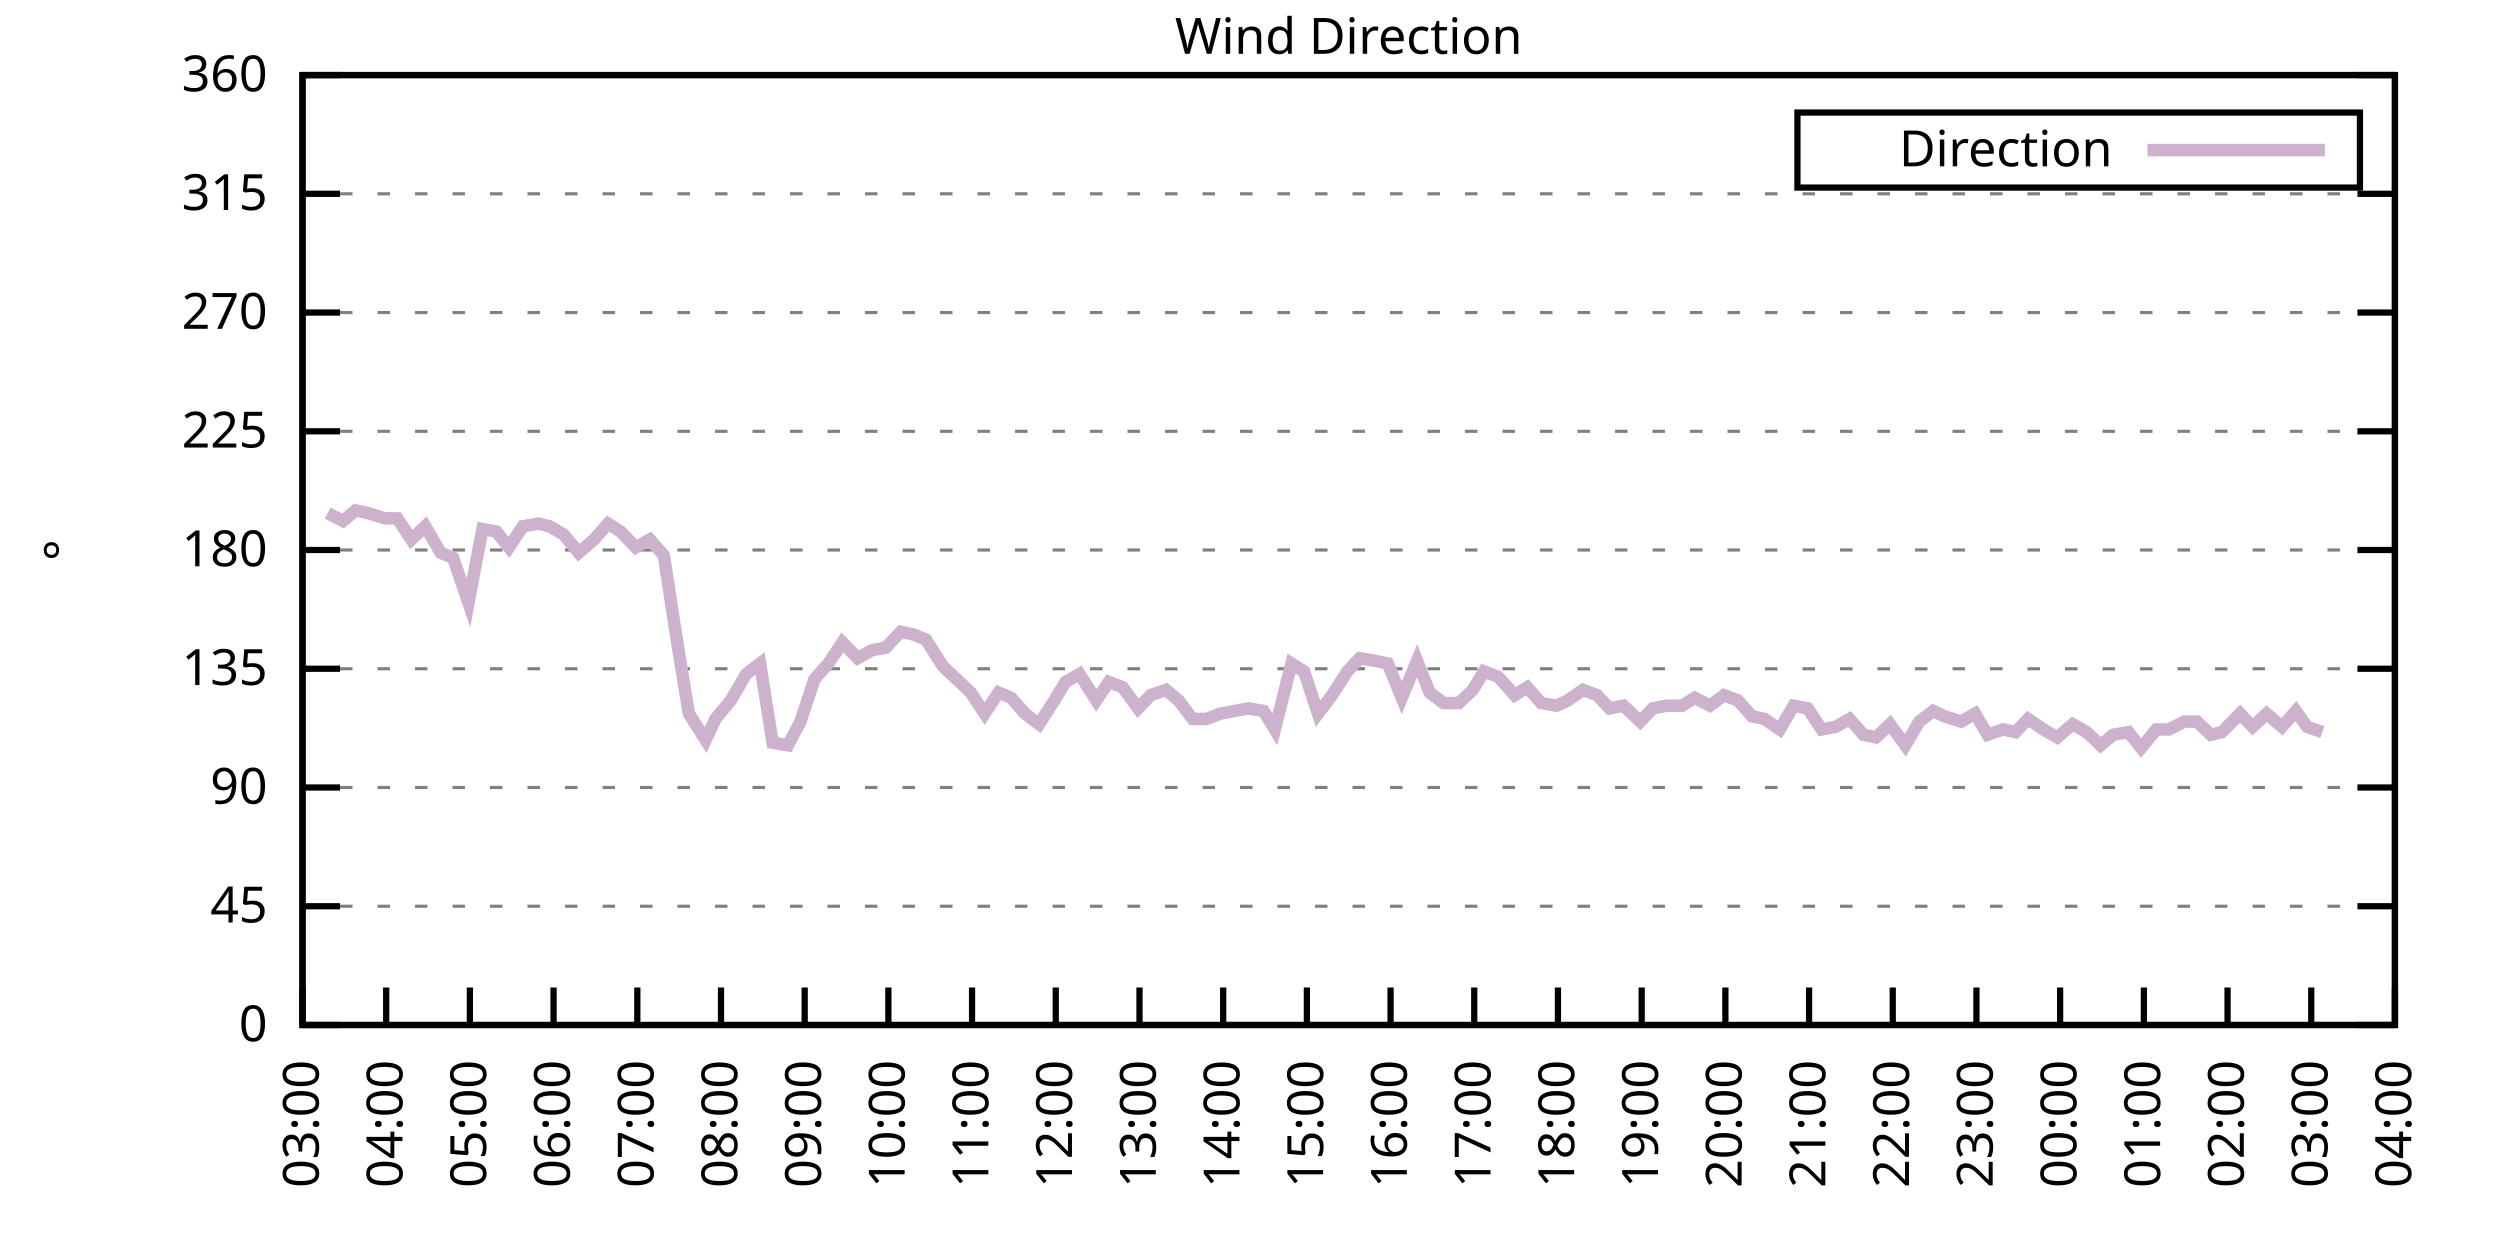
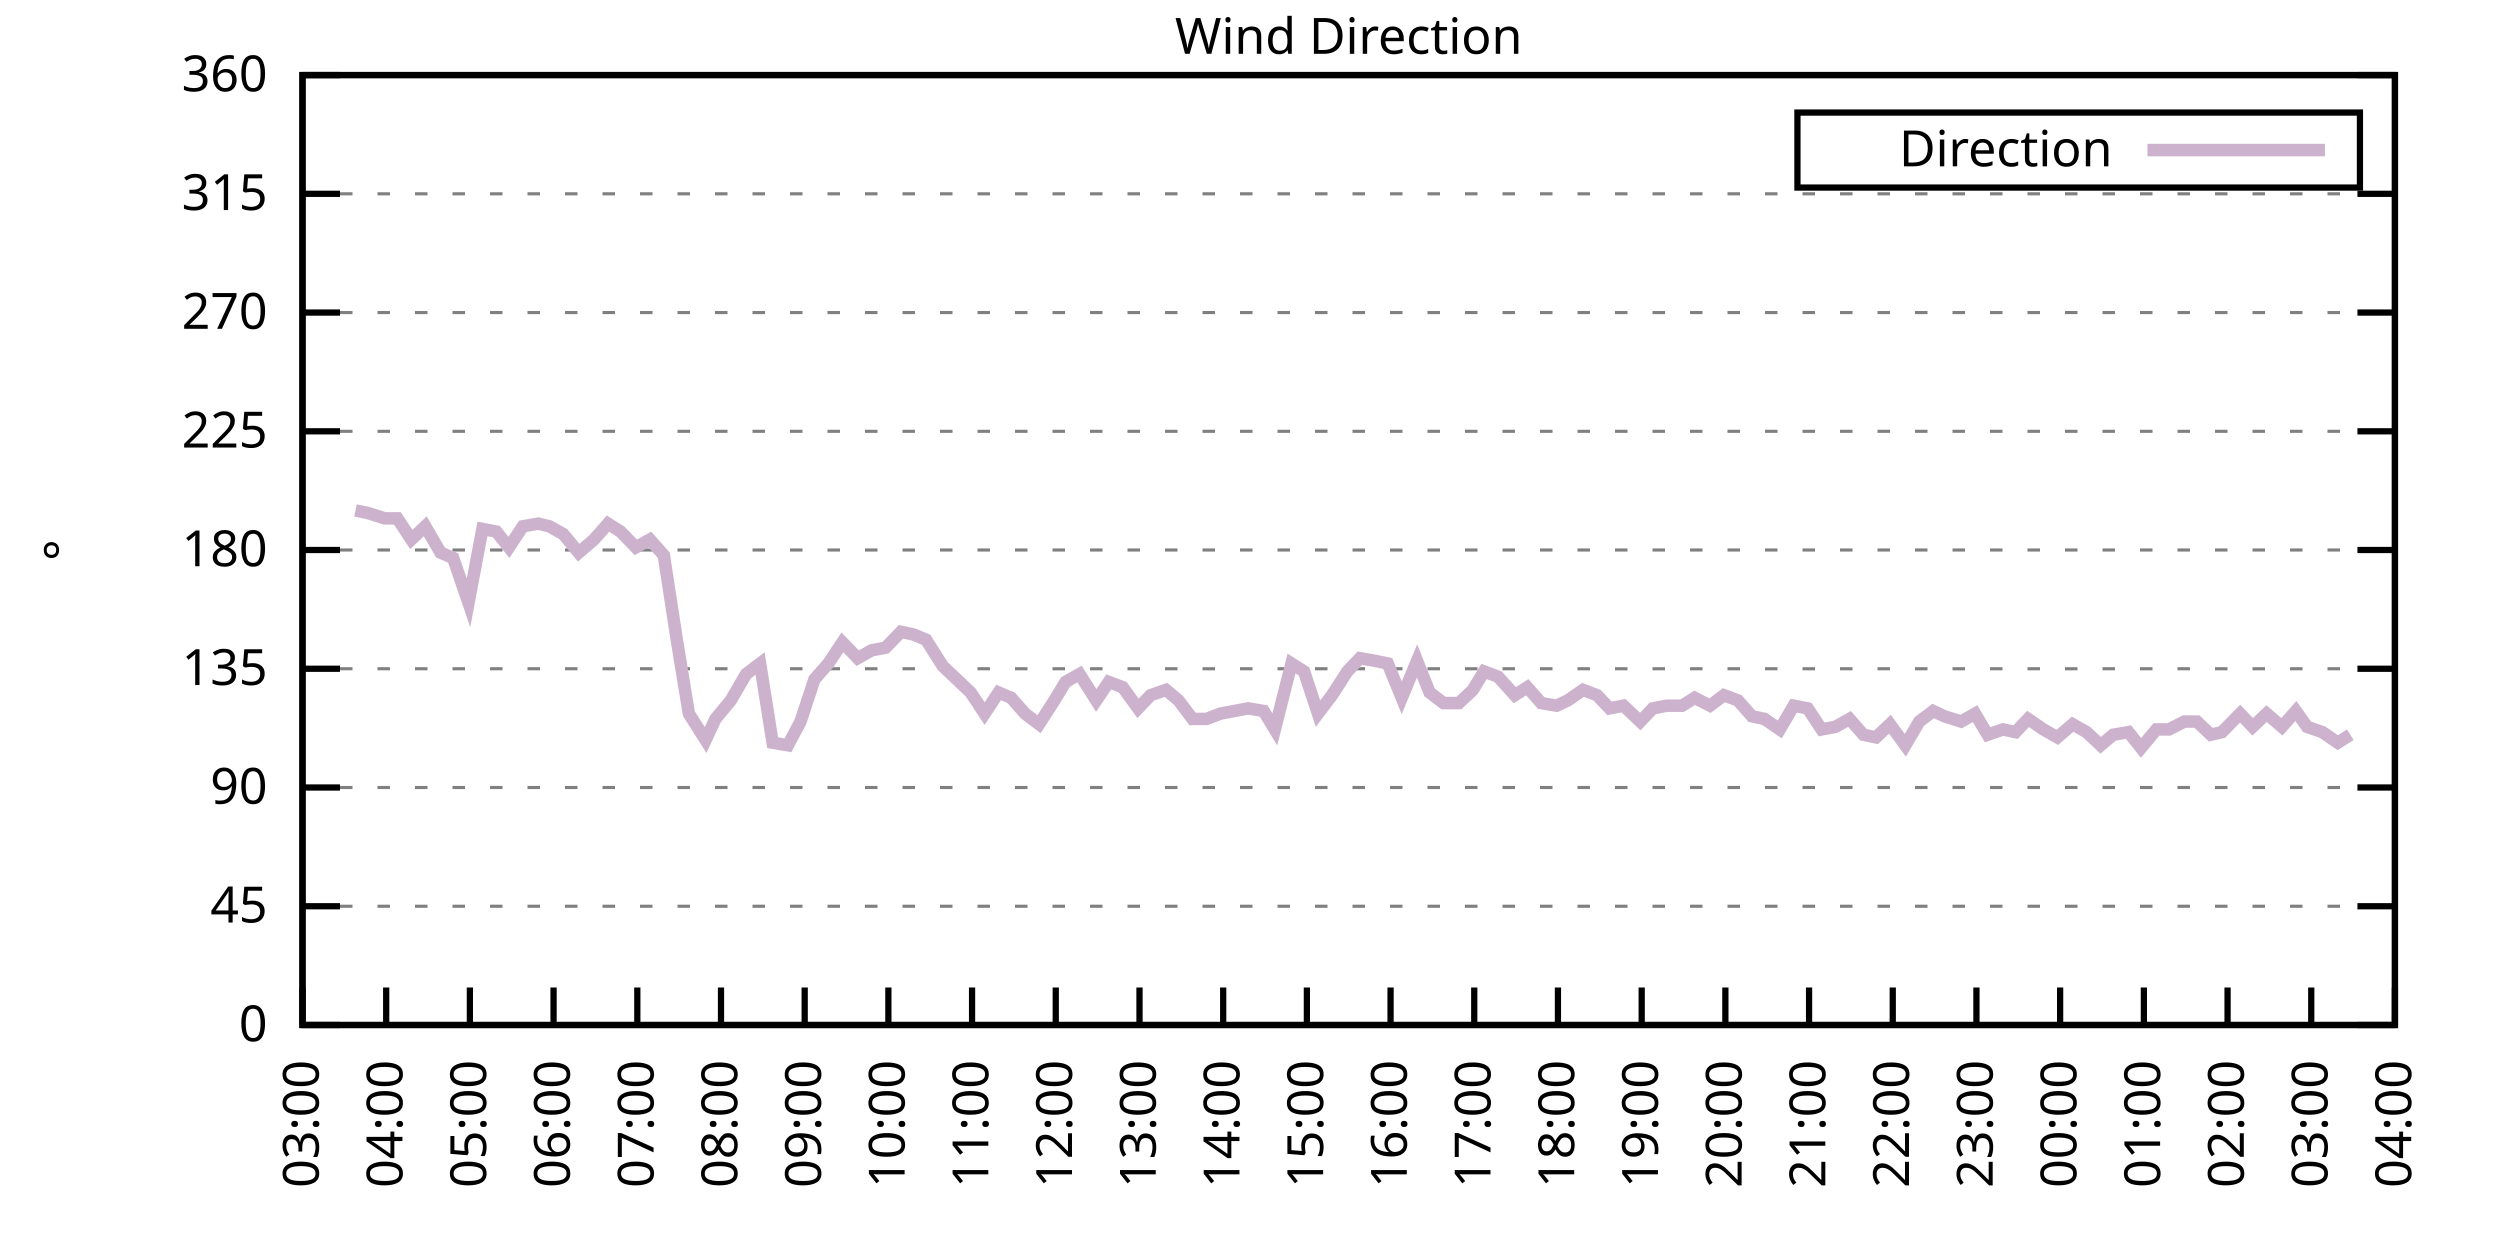
<svg xmlns="http://www.w3.org/2000/svg" xmlns:xlink="http://www.w3.org/1999/xlink" width="400" height="200" viewBox="0 0 400 200">
  <g id="gnuplot_canvas">
    <rect x="0" y="0" width="400" height="200" fill="none" />
    <defs>
      <circle id="gpDot" r="0.5" stroke-width="0.5" stroke="currentColor" />
      <path id="gpPt0" stroke-width="0.333" stroke="currentColor" d="M-1,0 h2 M0,-1 v2" />
      <path id="gpPt1" stroke-width="0.333" stroke="currentColor" d="M-1,-1 L1,1 M1,-1 L-1,1" />
      <path id="gpPt2" stroke-width="0.333" stroke="currentColor" d="M-1,0 L1,0 M0,-1 L0,1 M-1,-1 L1,1 M-1,1 L1,-1" />
      <rect id="gpPt3" stroke-width="0.333" stroke="currentColor" x="-1" y="-1" width="2" height="2" />
      <rect id="gpPt4" stroke-width="0.333" stroke="currentColor" fill="currentColor" x="-1" y="-1" width="2" height="2" />
      <circle id="gpPt5" stroke-width="0.333" stroke="currentColor" cx="0" cy="0" r="1" />
      <use xlink:href="#gpPt5" id="gpPt6" fill="currentColor" stroke="none" />
      <path id="gpPt7" stroke-width="0.333" stroke="currentColor" d="M0,-1.33 L-1.33,0.67 L1.33,0.67 z" />
      <use xlink:href="#gpPt7" id="gpPt8" fill="currentColor" stroke="none" />
      <use xlink:href="#gpPt7" id="gpPt9" stroke="currentColor" transform="rotate(180)" />
      <use xlink:href="#gpPt9" id="gpPt10" fill="currentColor" stroke="none" />
      <use xlink:href="#gpPt3" id="gpPt11" stroke="currentColor" transform="rotate(45)" />
      <use xlink:href="#gpPt11" id="gpPt12" fill="currentColor" stroke="none" />
      <path id="gpPt13" stroke-width="0.333" stroke="currentColor" d="M0,1.330 L1.265,0.411 L0.782,-1.067 L-0.782,-1.076 L-1.265,0.411 z" />
      <use xlink:href="#gpPt13" id="gpPt14" fill="currentColor" stroke="none" />
      <filter id="textbox" filterUnits="objectBoundingBox" x="0" y="0" height="1" width="1">
        <feFlood flood-color="white" flood-opacity="1" result="bgnd" />
        <feComposite in="SourceGraphic" in2="bgnd" operator="atop" />
      </filter>
      <filter id="greybox" filterUnits="objectBoundingBox" x="0" y="0" height="1" width="1">
        <feFlood flood-color="lightgrey" flood-opacity="1" result="grey" />
        <feComposite in="SourceGraphic" in2="grey" operator="atop" />
      </filter>
    </defs>
    <g fill="none" color="white" stroke="currentColor" stroke-width="1.00" stroke-linecap="butt" stroke-linejoin="miter">
</g>
    <g fill="none" color="black" stroke="currentColor" stroke-width="1.00" stroke-linecap="butt" stroke-linejoin="miter">
      <g stroke="none" shape-rendering="crispEdges">
        <polygon fill="rgb(255, 255, 255)" points="48.40,164.00 383.18,164.00 383.18,12.02 48.40,12.02 " />
      </g>
    </g>
    <g fill="none" color="black" stroke="currentColor" stroke-width="1.00" stroke-linecap="butt" stroke-linejoin="miter">
</g>
    <g fill="none" color="black" stroke="black" stroke-width="0.50" stroke-linecap="butt" stroke-linejoin="miter">
</g>
    <g fill="none" color="gray" stroke="currentColor" stroke-width="0.50" stroke-linecap="butt" stroke-linejoin="miter">
      <path stroke="gray" stroke-dasharray="2,4" class="gridline" d="M48.40,164.00 L383.19,164.00  " />
    </g>
    <g fill="none" color="gray" stroke="gray" stroke-width="1.00" stroke-linecap="butt" stroke-linejoin="miter">
</g>
    <g fill="none" color="black" stroke="currentColor" stroke-width="1.00" stroke-linecap="butt" stroke-linejoin="miter">
      <path stroke="black" d="M48.40,164.00 L54.40,164.00 M383.19,164.00 L377.19,164.00  " />
      <g transform="translate(42.80,166.60)" stroke="none" fill="black" font-family="Sans" font-size="8.00" text-anchor="end">
        <text>
          <tspan font-family="Sans"> 0</tspan>
        </text>
      </g>
    </g>
    <g fill="none" color="black" stroke="currentColor" stroke-width="1.00" stroke-linecap="butt" stroke-linejoin="miter">
</g>
    <g fill="none" color="black" stroke="black" stroke-width="0.50" stroke-linecap="butt" stroke-linejoin="miter">
</g>
    <g fill="none" color="gray" stroke="currentColor" stroke-width="0.50" stroke-linecap="butt" stroke-linejoin="miter">
      <path stroke="gray" stroke-dasharray="2,4" class="gridline" d="M48.40,145.00 L383.19,145.00  " />
    </g>
    <g fill="none" color="gray" stroke="gray" stroke-width="1.00" stroke-linecap="butt" stroke-linejoin="miter">
</g>
    <g fill="none" color="black" stroke="currentColor" stroke-width="1.00" stroke-linecap="butt" stroke-linejoin="miter">
      <path stroke="black" d="M48.40,145.00 L54.40,145.00 M383.19,145.00 L377.19,145.00  " />
      <g transform="translate(42.80,147.60)" stroke="none" fill="black" font-family="Sans" font-size="8.00" text-anchor="end">
        <text>
          <tspan font-family="Sans"> 45</tspan>
        </text>
      </g>
    </g>
    <g fill="none" color="black" stroke="currentColor" stroke-width="1.00" stroke-linecap="butt" stroke-linejoin="miter">
</g>
    <g fill="none" color="black" stroke="black" stroke-width="0.50" stroke-linecap="butt" stroke-linejoin="miter">
</g>
    <g fill="none" color="gray" stroke="currentColor" stroke-width="0.50" stroke-linecap="butt" stroke-linejoin="miter">
      <path stroke="gray" stroke-dasharray="2,4" class="gridline" d="M48.40,126.00 L383.19,126.00  " />
    </g>
    <g fill="none" color="gray" stroke="gray" stroke-width="1.00" stroke-linecap="butt" stroke-linejoin="miter">
</g>
    <g fill="none" color="black" stroke="currentColor" stroke-width="1.00" stroke-linecap="butt" stroke-linejoin="miter">
      <path stroke="black" d="M48.40,126.00 L54.40,126.00 M383.19,126.00 L377.19,126.00  " />
      <g transform="translate(42.80,128.60)" stroke="none" fill="black" font-family="Sans" font-size="8.00" text-anchor="end">
        <text>
          <tspan font-family="Sans"> 90</tspan>
        </text>
      </g>
    </g>
    <g fill="none" color="black" stroke="currentColor" stroke-width="1.00" stroke-linecap="butt" stroke-linejoin="miter">
</g>
    <g fill="none" color="black" stroke="black" stroke-width="0.50" stroke-linecap="butt" stroke-linejoin="miter">
</g>
    <g fill="none" color="gray" stroke="currentColor" stroke-width="0.50" stroke-linecap="butt" stroke-linejoin="miter">
      <path stroke="gray" stroke-dasharray="2,4" class="gridline" d="M48.40,107.00 L383.19,107.00  " />
    </g>
    <g fill="none" color="gray" stroke="gray" stroke-width="1.00" stroke-linecap="butt" stroke-linejoin="miter">
</g>
    <g fill="none" color="black" stroke="currentColor" stroke-width="1.00" stroke-linecap="butt" stroke-linejoin="miter">
      <path stroke="black" d="M48.40,107.00 L54.40,107.00 M383.19,107.00 L377.19,107.00  " />
      <g transform="translate(42.80,109.60)" stroke="none" fill="black" font-family="Sans" font-size="8.00" text-anchor="end">
        <text>
          <tspan font-family="Sans"> 135</tspan>
        </text>
      </g>
    </g>
    <g fill="none" color="black" stroke="currentColor" stroke-width="1.00" stroke-linecap="butt" stroke-linejoin="miter">
</g>
    <g fill="none" color="black" stroke="black" stroke-width="0.50" stroke-linecap="butt" stroke-linejoin="miter">
</g>
    <g fill="none" color="gray" stroke="currentColor" stroke-width="0.50" stroke-linecap="butt" stroke-linejoin="miter">
      <path stroke="gray" stroke-dasharray="2,4" class="gridline" d="M48.40,88.00 L383.19,88.00  " />
    </g>
    <g fill="none" color="gray" stroke="gray" stroke-width="1.00" stroke-linecap="butt" stroke-linejoin="miter">
</g>
    <g fill="none" color="black" stroke="currentColor" stroke-width="1.00" stroke-linecap="butt" stroke-linejoin="miter">
      <path stroke="black" d="M48.40,88.00 L54.40,88.00 M383.19,88.00 L377.19,88.00  " />
      <g transform="translate(42.80,90.60)" stroke="none" fill="black" font-family="Sans" font-size="8.00" text-anchor="end">
        <text>
          <tspan font-family="Sans"> 180</tspan>
        </text>
      </g>
    </g>
    <g fill="none" color="black" stroke="currentColor" stroke-width="1.00" stroke-linecap="butt" stroke-linejoin="miter">
</g>
    <g fill="none" color="black" stroke="black" stroke-width="0.50" stroke-linecap="butt" stroke-linejoin="miter">
</g>
    <g fill="none" color="gray" stroke="currentColor" stroke-width="0.50" stroke-linecap="butt" stroke-linejoin="miter">
      <path stroke="gray" stroke-dasharray="2,4" class="gridline" d="M48.40,69.01 L383.19,69.01  " />
    </g>
    <g fill="none" color="gray" stroke="gray" stroke-width="1.00" stroke-linecap="butt" stroke-linejoin="miter">
</g>
    <g fill="none" color="black" stroke="currentColor" stroke-width="1.00" stroke-linecap="butt" stroke-linejoin="miter">
      <path stroke="black" d="M48.40,69.01 L54.40,69.01 M383.19,69.01 L377.19,69.01  " />
      <g transform="translate(42.80,71.61)" stroke="none" fill="black" font-family="Sans" font-size="8.00" text-anchor="end">
        <text>
          <tspan font-family="Sans"> 225</tspan>
        </text>
      </g>
    </g>
    <g fill="none" color="black" stroke="currentColor" stroke-width="1.00" stroke-linecap="butt" stroke-linejoin="miter">
</g>
    <g fill="none" color="black" stroke="black" stroke-width="0.50" stroke-linecap="butt" stroke-linejoin="miter">
</g>
    <g fill="none" color="gray" stroke="currentColor" stroke-width="0.50" stroke-linecap="butt" stroke-linejoin="miter">
      <path stroke="gray" stroke-dasharray="2,4" class="gridline" d="M48.40,50.01 L383.19,50.01  " />
    </g>
    <g fill="none" color="gray" stroke="gray" stroke-width="1.00" stroke-linecap="butt" stroke-linejoin="miter">
</g>
    <g fill="none" color="black" stroke="currentColor" stroke-width="1.00" stroke-linecap="butt" stroke-linejoin="miter">
      <path stroke="black" d="M48.40,50.01 L54.40,50.01 M383.19,50.01 L377.19,50.01  " />
      <g transform="translate(42.80,52.61)" stroke="none" fill="black" font-family="Sans" font-size="8.00" text-anchor="end">
        <text>
          <tspan font-family="Sans"> 270</tspan>
        </text>
      </g>
    </g>
    <g fill="none" color="black" stroke="currentColor" stroke-width="1.00" stroke-linecap="butt" stroke-linejoin="miter">
</g>
    <g fill="none" color="black" stroke="black" stroke-width="0.50" stroke-linecap="butt" stroke-linejoin="miter">
</g>
    <g fill="none" color="gray" stroke="currentColor" stroke-width="0.50" stroke-linecap="butt" stroke-linejoin="miter">
      <path stroke="gray" stroke-dasharray="2,4" class="gridline" d="M48.40,31.01 L383.19,31.01  " />
    </g>
    <g fill="none" color="gray" stroke="gray" stroke-width="1.00" stroke-linecap="butt" stroke-linejoin="miter">
</g>
    <g fill="none" color="black" stroke="currentColor" stroke-width="1.00" stroke-linecap="butt" stroke-linejoin="miter">
      <path stroke="black" d="M48.40,31.01 L54.40,31.01 M383.19,31.01 L377.19,31.01  " />
      <g transform="translate(42.80,33.61)" stroke="none" fill="black" font-family="Sans" font-size="8.00" text-anchor="end">
        <text>
          <tspan font-family="Sans"> 315</tspan>
        </text>
      </g>
    </g>
    <g fill="none" color="black" stroke="currentColor" stroke-width="1.00" stroke-linecap="butt" stroke-linejoin="miter">
</g>
    <g fill="none" color="black" stroke="black" stroke-width="0.50" stroke-linecap="butt" stroke-linejoin="miter">
</g>
    <g fill="none" color="gray" stroke="currentColor" stroke-width="0.50" stroke-linecap="butt" stroke-linejoin="miter">
      <path stroke="gray" stroke-dasharray="2,4" class="gridline" d="M48.40,12.01 L383.19,12.01  " />
    </g>
    <g fill="none" color="gray" stroke="gray" stroke-width="1.00" stroke-linecap="butt" stroke-linejoin="miter">
</g>
    <g fill="none" color="black" stroke="currentColor" stroke-width="1.00" stroke-linecap="butt" stroke-linejoin="miter">
      <path stroke="black" d="M48.40,12.01 L54.40,12.01 M383.19,12.01 L377.19,12.01  " />
      <g transform="translate(42.80,14.61)" stroke="none" fill="black" font-family="Sans" font-size="8.00" text-anchor="end">
        <text>
          <tspan font-family="Sans"> 360</tspan>
        </text>
      </g>
    </g>
    <g fill="none" color="black" stroke="currentColor" stroke-width="1.00" stroke-linecap="butt" stroke-linejoin="miter">
      <path stroke="black" d="M48.40,164.00 L48.40,158.00  " />
      <g transform="translate(51.00,169.60) rotate(270.00)" stroke="none" fill="black" font-family="Sans" font-size="8.00" text-anchor="end">
        <text>
          <tspan font-family="Sans">03:00</tspan>
        </text>
      </g>
    </g>
    <g fill="none" color="black" stroke="currentColor" stroke-width="1.00" stroke-linecap="butt" stroke-linejoin="miter">
      <path stroke="black" d="M61.79,164.00 L61.79,158.00  " />
      <g transform="translate(64.39,169.60) rotate(270.00)" stroke="none" fill="black" font-family="Sans" font-size="8.00" text-anchor="end">
        <text>
          <tspan font-family="Sans">04:00</tspan>
        </text>
      </g>
    </g>
    <g fill="none" color="black" stroke="currentColor" stroke-width="1.00" stroke-linecap="butt" stroke-linejoin="miter">
      <path stroke="black" d="M75.18,164.00 L75.18,158.00  " />
      <g transform="translate(77.78,169.60) rotate(270.00)" stroke="none" fill="black" font-family="Sans" font-size="8.00" text-anchor="end">
        <text>
          <tspan font-family="Sans">05:00</tspan>
        </text>
      </g>
    </g>
    <g fill="none" color="black" stroke="currentColor" stroke-width="1.00" stroke-linecap="butt" stroke-linejoin="miter">
      <path stroke="black" d="M88.57,164.00 L88.57,158.00  " />
      <g transform="translate(91.17,169.60) rotate(270.00)" stroke="none" fill="black" font-family="Sans" font-size="8.00" text-anchor="end">
        <text>
          <tspan font-family="Sans">06:00</tspan>
        </text>
      </g>
    </g>
    <g fill="none" color="black" stroke="currentColor" stroke-width="1.00" stroke-linecap="butt" stroke-linejoin="miter">
      <path stroke="black" d="M101.97,164.00 L101.97,158.00  " />
      <g transform="translate(104.57,169.60) rotate(270.00)" stroke="none" fill="black" font-family="Sans" font-size="8.00" text-anchor="end">
        <text>
          <tspan font-family="Sans">07:00</tspan>
        </text>
      </g>
    </g>
    <g fill="none" color="black" stroke="currentColor" stroke-width="1.00" stroke-linecap="butt" stroke-linejoin="miter">
      <path stroke="black" d="M115.36,164.00 L115.36,158.00  " />
      <g transform="translate(117.96,169.60) rotate(270.00)" stroke="none" fill="black" font-family="Sans" font-size="8.00" text-anchor="end">
        <text>
          <tspan font-family="Sans">08:00</tspan>
        </text>
      </g>
    </g>
    <g fill="none" color="black" stroke="currentColor" stroke-width="1.00" stroke-linecap="butt" stroke-linejoin="miter">
      <path stroke="black" d="M128.75,164.00 L128.75,158.00  " />
      <g transform="translate(131.35,169.60) rotate(270.00)" stroke="none" fill="black" font-family="Sans" font-size="8.00" text-anchor="end">
        <text>
          <tspan font-family="Sans">09:00</tspan>
        </text>
      </g>
    </g>
    <g fill="none" color="black" stroke="currentColor" stroke-width="1.00" stroke-linecap="butt" stroke-linejoin="miter">
      <path stroke="black" d="M142.14,164.00 L142.14,158.00  " />
      <g transform="translate(144.74,169.60) rotate(270.00)" stroke="none" fill="black" font-family="Sans" font-size="8.00" text-anchor="end">
        <text>
          <tspan font-family="Sans">10:00</tspan>
        </text>
      </g>
    </g>
    <g fill="none" color="black" stroke="currentColor" stroke-width="1.00" stroke-linecap="butt" stroke-linejoin="miter">
      <path stroke="black" d="M155.53,164.00 L155.53,158.00  " />
      <g transform="translate(158.13,169.60) rotate(270.00)" stroke="none" fill="black" font-family="Sans" font-size="8.00" text-anchor="end">
        <text>
          <tspan font-family="Sans">11:00</tspan>
        </text>
      </g>
    </g>
    <g fill="none" color="black" stroke="currentColor" stroke-width="1.00" stroke-linecap="butt" stroke-linejoin="miter">
      <path stroke="black" d="M168.92,164.00 L168.92,158.00  " />
      <g transform="translate(171.52,169.60) rotate(270.00)" stroke="none" fill="black" font-family="Sans" font-size="8.00" text-anchor="end">
        <text>
          <tspan font-family="Sans">12:00</tspan>
        </text>
      </g>
    </g>
    <g fill="none" color="black" stroke="currentColor" stroke-width="1.00" stroke-linecap="butt" stroke-linejoin="miter">
      <path stroke="black" d="M182.32,164.00 L182.32,158.00  " />
      <g transform="translate(184.92,169.60) rotate(270.00)" stroke="none" fill="black" font-family="Sans" font-size="8.00" text-anchor="end">
        <text>
          <tspan font-family="Sans">13:00</tspan>
        </text>
      </g>
    </g>
    <g fill="none" color="black" stroke="currentColor" stroke-width="1.00" stroke-linecap="butt" stroke-linejoin="miter">
      <path stroke="black" d="M195.71,164.00 L195.71,158.00  " />
      <g transform="translate(198.31,169.60) rotate(270.00)" stroke="none" fill="black" font-family="Sans" font-size="8.00" text-anchor="end">
        <text>
          <tspan font-family="Sans">14:00</tspan>
        </text>
      </g>
    </g>
    <g fill="none" color="black" stroke="currentColor" stroke-width="1.00" stroke-linecap="butt" stroke-linejoin="miter">
      <path stroke="black" d="M209.10,164.00 L209.10,158.00  " />
      <g transform="translate(211.70,169.60) rotate(270.00)" stroke="none" fill="black" font-family="Sans" font-size="8.00" text-anchor="end">
        <text>
          <tspan font-family="Sans">15:00</tspan>
        </text>
      </g>
    </g>
    <g fill="none" color="black" stroke="currentColor" stroke-width="1.00" stroke-linecap="butt" stroke-linejoin="miter">
      <path stroke="black" d="M222.49,164.00 L222.49,158.00  " />
      <g transform="translate(225.09,169.60) rotate(270.00)" stroke="none" fill="black" font-family="Sans" font-size="8.00" text-anchor="end">
        <text>
          <tspan font-family="Sans">16:00</tspan>
        </text>
      </g>
    </g>
    <g fill="none" color="black" stroke="currentColor" stroke-width="1.00" stroke-linecap="butt" stroke-linejoin="miter">
      <path stroke="black" d="M235.88,164.00 L235.88,158.00  " />
      <g transform="translate(238.48,169.60) rotate(270.00)" stroke="none" fill="black" font-family="Sans" font-size="8.00" text-anchor="end">
        <text>
          <tspan font-family="Sans">17:00</tspan>
        </text>
      </g>
    </g>
    <g fill="none" color="black" stroke="currentColor" stroke-width="1.00" stroke-linecap="butt" stroke-linejoin="miter">
      <path stroke="black" d="M249.27,164.00 L249.27,158.00  " />
      <g transform="translate(251.87,169.60) rotate(270.00)" stroke="none" fill="black" font-family="Sans" font-size="8.00" text-anchor="end">
        <text>
          <tspan font-family="Sans">18:00</tspan>
        </text>
      </g>
    </g>
    <g fill="none" color="black" stroke="currentColor" stroke-width="1.00" stroke-linecap="butt" stroke-linejoin="miter">
      <path stroke="black" d="M262.67,164.00 L262.67,158.00  " />
      <g transform="translate(265.27,169.60) rotate(270.00)" stroke="none" fill="black" font-family="Sans" font-size="8.00" text-anchor="end">
        <text>
          <tspan font-family="Sans">19:00</tspan>
        </text>
      </g>
    </g>
    <g fill="none" color="black" stroke="currentColor" stroke-width="1.00" stroke-linecap="butt" stroke-linejoin="miter">
      <path stroke="black" d="M276.06,164.00 L276.06,158.00  " />
      <g transform="translate(278.66,169.60) rotate(270.00)" stroke="none" fill="black" font-family="Sans" font-size="8.00" text-anchor="end">
        <text>
          <tspan font-family="Sans">20:00</tspan>
        </text>
      </g>
    </g>
    <g fill="none" color="black" stroke="currentColor" stroke-width="1.00" stroke-linecap="butt" stroke-linejoin="miter">
      <path stroke="black" d="M289.45,164.00 L289.45,158.00  " />
      <g transform="translate(292.05,169.60) rotate(270.00)" stroke="none" fill="black" font-family="Sans" font-size="8.00" text-anchor="end">
        <text>
          <tspan font-family="Sans">21:00</tspan>
        </text>
      </g>
    </g>
    <g fill="none" color="black" stroke="currentColor" stroke-width="1.00" stroke-linecap="butt" stroke-linejoin="miter">
      <path stroke="black" d="M302.84,164.00 L302.84,158.00  " />
      <g transform="translate(305.44,169.60) rotate(270.00)" stroke="none" fill="black" font-family="Sans" font-size="8.00" text-anchor="end">
        <text>
          <tspan font-family="Sans">22:00</tspan>
        </text>
      </g>
    </g>
    <g fill="none" color="black" stroke="currentColor" stroke-width="1.00" stroke-linecap="butt" stroke-linejoin="miter">
      <path stroke="black" d="M316.23,164.00 L316.23,158.00  " />
      <g transform="translate(318.83,169.60) rotate(270.00)" stroke="none" fill="black" font-family="Sans" font-size="8.00" text-anchor="end">
        <text>
          <tspan font-family="Sans">23:00</tspan>
        </text>
      </g>
    </g>
    <g fill="none" color="black" stroke="currentColor" stroke-width="1.00" stroke-linecap="butt" stroke-linejoin="miter">
      <path stroke="black" d="M329.62,164.00 L329.62,158.00  " />
      <g transform="translate(332.22,169.60) rotate(270.00)" stroke="none" fill="black" font-family="Sans" font-size="8.00" text-anchor="end">
        <text>
          <tspan font-family="Sans">00:00</tspan>
        </text>
      </g>
    </g>
    <g fill="none" color="black" stroke="currentColor" stroke-width="1.00" stroke-linecap="butt" stroke-linejoin="miter">
      <path stroke="black" d="M343.02,164.00 L343.02,158.00  " />
      <g transform="translate(345.62,169.60) rotate(270.00)" stroke="none" fill="black" font-family="Sans" font-size="8.00" text-anchor="end">
        <text>
          <tspan font-family="Sans">01:00</tspan>
        </text>
      </g>
    </g>
    <g fill="none" color="black" stroke="currentColor" stroke-width="1.00" stroke-linecap="butt" stroke-linejoin="miter">
      <path stroke="black" d="M356.41,164.00 L356.41,158.00  " />
      <g transform="translate(359.01,169.60) rotate(270.00)" stroke="none" fill="black" font-family="Sans" font-size="8.00" text-anchor="end">
        <text>
          <tspan font-family="Sans">02:00</tspan>
        </text>
      </g>
    </g>
    <g fill="none" color="black" stroke="currentColor" stroke-width="1.00" stroke-linecap="butt" stroke-linejoin="miter">
      <path stroke="black" d="M369.80,164.00 L369.80,158.00  " />
      <g transform="translate(372.40,169.60) rotate(270.00)" stroke="none" fill="black" font-family="Sans" font-size="8.00" text-anchor="end">
        <text>
          <tspan font-family="Sans">03:00</tspan>
        </text>
      </g>
    </g>
    <g fill="none" color="black" stroke="currentColor" stroke-width="1.00" stroke-linecap="butt" stroke-linejoin="miter">
      <path stroke="black" d="M383.19,164.00 L383.19,158.00  " />
      <g transform="translate(385.79,169.60) rotate(270.00)" stroke="none" fill="black" font-family="Sans" font-size="8.00" text-anchor="end">
        <text>
          <tspan font-family="Sans">04:00</tspan>
        </text>
      </g>
    </g>
    <g fill="none" color="black" stroke="currentColor" stroke-width="1.00" stroke-linecap="butt" stroke-linejoin="miter">
</g>
    <g fill="none" color="black" stroke="currentColor" stroke-width="1.00" stroke-linecap="butt" stroke-linejoin="miter">
      <path stroke="black" d="M48.40,12.01 L48.40,164.00 L383.19,164.00 L383.19,12.01 L48.40,12.01 Z  " />
    </g>
    <g fill="none" color="black" stroke="currentColor" stroke-width="1.00" stroke-linecap="butt" stroke-linejoin="miter">
</g>
    <g fill="none" color="black" stroke="currentColor" stroke-width="1.00" stroke-linecap="butt" stroke-linejoin="miter">
      <path stroke="black" d="M287.59,30.01 L287.59,18.01 L377.59,18.01 L377.59,30.01 L287.59,30.01 Z  " />
    </g>
    <g id="Wind_direction_plot_1">
      <g fill="none" color="white" stroke="black" stroke-width="2.00" stroke-linecap="butt" stroke-linejoin="miter">
</g>
      <g fill="none" color="black" stroke="currentColor" stroke-width="2.00" stroke-linecap="butt" stroke-linejoin="miter">
        <g transform="translate(337.99,26.61)" stroke="none" fill="black" font-family="Sans" font-size="8.00" text-anchor="end">
          <text>
            <tspan font-family="Sans">Direction</tspan>
          </text>
        </g>
      </g>
      <g fill="none" color="black" stroke="currentColor" stroke-width="2.00" stroke-linecap="butt" stroke-linejoin="miter">
-         <path stroke="rgb(204, 178, 204)" d="M343.59,24.01 L371.99,24.01 M52.42,82.09 L54.87,83.36 L56.88,81.67 L58.89,82.09 L61.57,82.94 L63.58,82.94   L65.81,86.32 L68.04,84.21 L70.50,88.43 L72.50,89.27 L74.96,96.45 L77.19,84.63 L79.42,85.05 L81.43,87.58   L83.66,84.21 L86.12,83.78 L87.91,84.21 L90.14,85.47 L92.59,88.43 L95.05,86.32 L97.28,83.78 L99.29,85.05   L101.74,87.58 L103.98,86.32 L106.21,88.85 L108.22,101.94 L110.22,114.18 L112.90,118.40 L114.47,115.03 L116.92,112.07   L119.38,107.85 L121.61,106.16 L123.62,118.83 L126.07,119.25 L128.08,115.45 L130.31,108.69 L132.54,106.16 L134.78,102.78   L137.23,105.31 L139.46,104.05 L141.69,103.63 L144.15,101.09 L146.16,101.52 L148.17,102.36 L150.85,106.58 L155.31,110.80   L157.54,114.18 L159.77,110.80 L161.78,111.65 L164.01,114.18 L166.25,115.87 L168.70,112.07 L170.49,109.11 L172.72,107.85   L175.40,112.07 L177.41,109.11 L179.64,109.96 L182.09,113.34 L184.10,111.23 L186.56,110.38 L188.57,112.07 L190.80,115.03   L193.03,115.03 L195.26,114.18 L197.49,113.76 L199.73,113.34 L202.18,113.76 L203.97,116.71 L206.64,106.16 L208.65,107.43   L210.88,114.18 L213.12,111.23 L215.57,107.43 L217.58,105.31 L220.04,105.74 L222.04,106.16 L224.28,111.65 L226.73,105.74   L228.74,110.80 L230.97,112.49 L233.43,112.49 L235.66,110.38 L237.44,107.43 L239.68,108.27 L242.36,111.23 L244.36,109.96   L246.60,112.49 L249.05,112.91 L250.84,112.07 L253.29,110.38 L255.52,111.23 L257.53,113.34 L259.76,112.91 L262.44,115.45   L264.45,113.34 L266.68,112.91 L269.14,112.91 L271.15,111.65 L273.60,112.91 L275.83,111.23 L278.07,112.07 L280.30,114.60   L282.31,115.03 L284.76,116.71 L286.99,112.91 L289.23,113.34 L291.46,116.71 L293.69,116.29 L295.92,115.03 L298.15,117.56   L300.16,117.98 L302.39,115.87 L304.85,119.25 L307.08,115.45 L309.31,113.76 L311.10,114.60 L313.78,115.45 L316.01,114.18   L318.02,117.56 L320.47,116.71 L322.48,117.14 L324.49,115.03 L326.95,116.71 L329.18,117.98 L331.63,115.87 L333.86,117.14   L336.10,119.25 L338.10,117.56 L340.56,117.14 L342.57,119.67 L345.02,116.71 L347.03,116.71 L349.49,115.45 L351.50,115.45   L353.73,117.56 L355.51,117.14 L358.42,114.18 L360.42,116.29 L362.66,114.18 L365.11,116.29 L367.34,113.76 L369.13,116.29   L371.58,117.14  " />
+         <path stroke="rgb(204, 178, 204)" d="M343.59,24.01 L371.99,24.01 M56.88,81.67 L58.89,82.09 L61.57,82.94 L63.58,82.94 L65.81,86.32 L68.04,84.21   L70.50,88.43 L72.50,89.27 L74.96,96.45 L77.19,84.63 L79.42,85.05 L81.43,87.58 L83.66,84.21 L86.12,83.78   L87.91,84.21 L90.14,85.47 L92.59,88.43 L95.05,86.32 L97.28,83.78 L99.29,85.05 L101.74,87.58 L103.98,86.32   L106.21,88.85 L108.22,101.94 L110.22,114.18 L112.90,118.40 L114.47,115.03 L116.92,112.07 L119.38,107.85 L121.61,106.16   L123.62,118.83 L126.07,119.25 L128.08,115.45 L130.31,108.69 L132.54,106.16 L134.78,102.78 L137.23,105.31 L139.46,104.05   L141.69,103.63 L144.15,101.09 L146.16,101.52 L148.17,102.36 L150.85,106.58 L155.31,110.80 L157.54,114.18 L159.77,110.80   L161.78,111.65 L164.01,114.18 L166.25,115.87 L168.70,112.07 L170.49,109.11 L172.72,107.85 L175.40,112.07 L177.41,109.11   L179.64,109.96 L182.09,113.34 L184.10,111.23 L186.56,110.38 L188.57,112.07 L190.80,115.03 L193.03,115.03 L195.26,114.18   L197.49,113.76 L199.73,113.34 L202.18,113.76 L203.97,116.71 L206.64,106.16 L208.65,107.43 L210.88,114.18 L213.12,111.23   L215.57,107.43 L217.58,105.31 L220.04,105.74 L222.04,106.16 L224.28,111.65 L226.73,105.74 L228.74,110.80 L230.97,112.49   L233.43,112.49 L235.66,110.38 L237.44,107.43 L239.68,108.27 L242.36,111.23 L244.36,109.96 L246.60,112.49 L249.05,112.91   L250.84,112.07 L253.29,110.38 L255.52,111.23 L257.53,113.34 L259.76,112.91 L262.44,115.45 L264.45,113.34 L266.68,112.91   L269.14,112.91 L271.15,111.65 L273.60,112.91 L275.83,111.23 L278.07,112.07 L280.30,114.60 L282.31,115.03 L284.76,116.71   L286.99,112.91 L289.23,113.34 L291.46,116.71 L293.69,116.29 L295.92,115.03 L298.15,117.56 L300.16,117.98 L302.39,115.87   L304.85,119.25 L307.08,115.45 L309.31,113.76 L311.10,114.60 L313.78,115.45 L316.01,114.18 L318.02,117.56 L320.47,116.71   L322.48,117.14 L324.49,115.03 L326.95,116.71 L329.18,117.98 L331.63,115.87 L333.86,117.14 L336.10,119.25 L338.10,117.56   L340.56,117.14 L342.57,119.67 L345.02,116.71 L347.03,116.71 L349.49,115.45 L351.50,115.45 L353.73,117.56 L355.51,117.14   L358.42,114.18 L360.42,116.29 L362.66,114.18 L365.11,116.29 L367.34,113.76 L369.13,116.29 L371.58,117.14 L374.04,118.83   L376.05,117.56  " />
      </g>
    </g>
    <g fill="none" color="black" stroke="currentColor" stroke-width="2.00" stroke-linecap="butt" stroke-linejoin="miter">
</g>
    <g fill="none" color="black" stroke="black" stroke-width="1.00" stroke-linecap="butt" stroke-linejoin="miter">
</g>
    <g fill="none" color="black" stroke="currentColor" stroke-width="1.00" stroke-linecap="butt" stroke-linejoin="miter">
      <path stroke="black" d="M48.40,12.01 L48.40,164.00 L383.19,164.00 L383.19,12.01 L48.40,12.01 Z  " />
      <g transform="translate(12.80,88.01) rotate(270.00)" stroke="none" fill="black" font-family="Sans" font-size="8.00" text-anchor="middle">
        <text>
          <tspan font-family="Sans">°</tspan>
        </text>
      </g>
    </g>
    <g fill="none" color="black" stroke="currentColor" stroke-width="1.00" stroke-linecap="butt" stroke-linejoin="miter">
</g>
    <g fill="none" color="black" stroke="currentColor" stroke-width="1.00" stroke-linecap="butt" stroke-linejoin="miter">
      <g transform="translate(215.79,8.61)" stroke="none" fill="black" font-family="Sans" font-size="8.00" text-anchor="middle">
        <text>
          <tspan font-family="Sans">Wind Direction</tspan>
        </text>
      </g>
    </g>
    <g fill="none" color="black" stroke="currentColor" stroke-width="1.00" stroke-linecap="butt" stroke-linejoin="miter">
</g>
  </g>
</svg>
